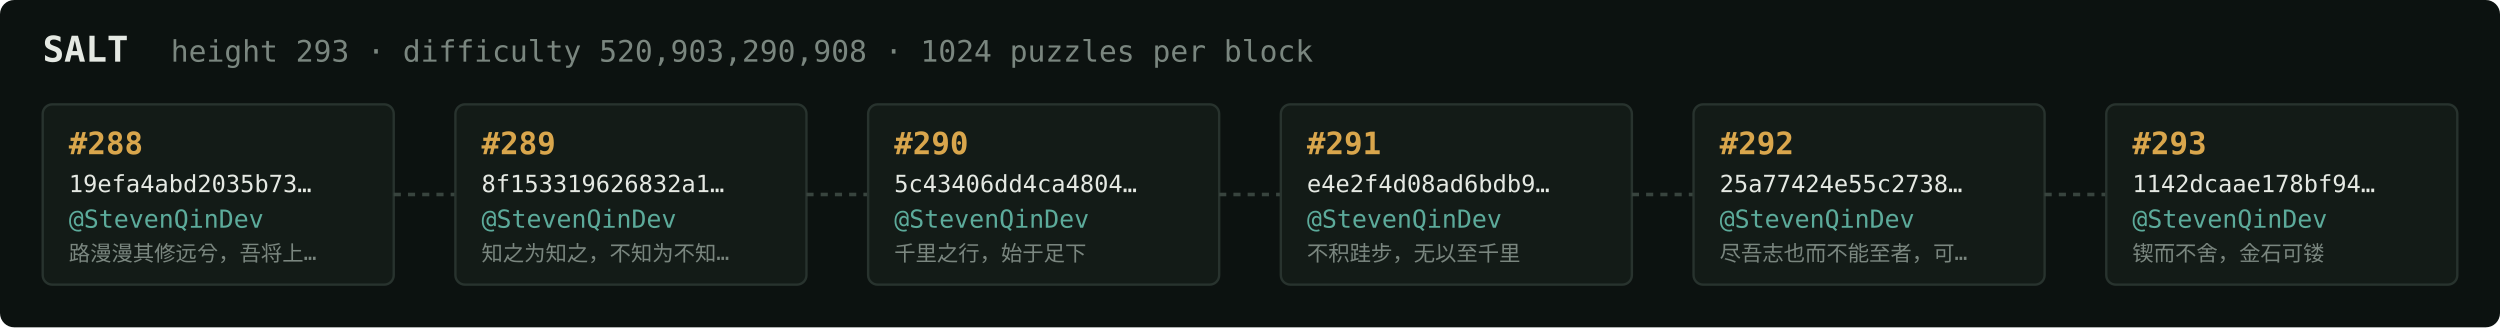
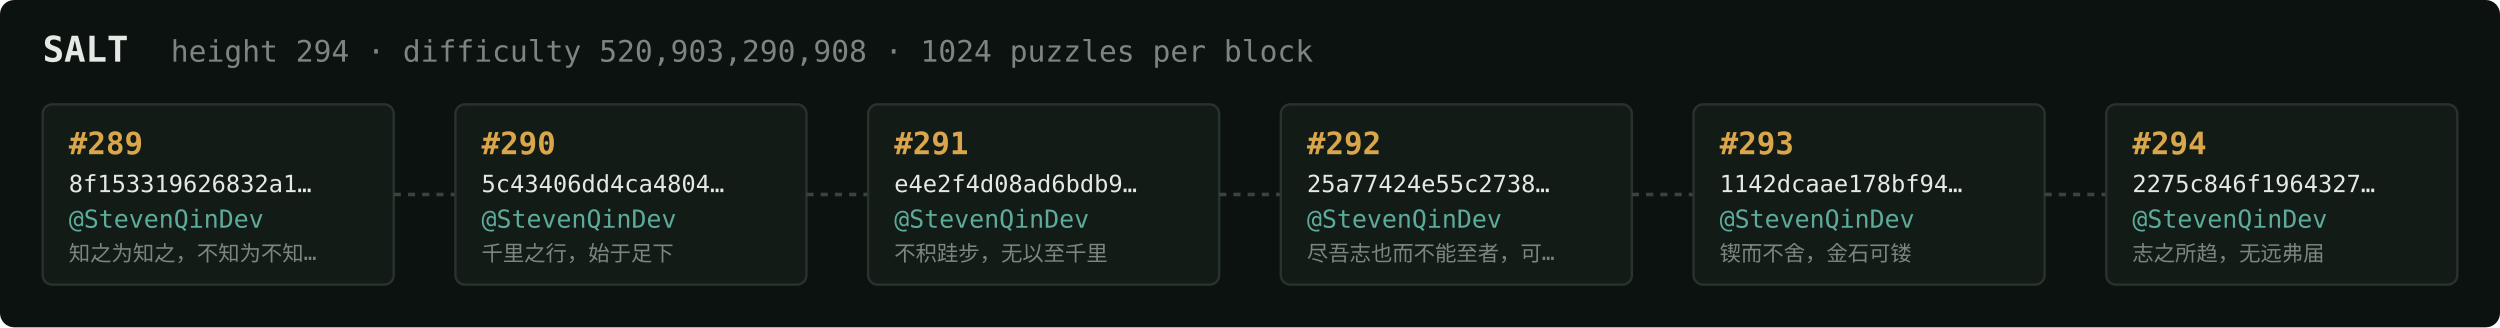
<svg xmlns="http://www.w3.org/2000/svg" width="1054" height="138" viewBox="0 0 1054 138" font-family="ui-monospace,SFMono-Regular,Menlo,monospace">
  <rect fill="#0c1210" width="1054" height="138" rx="6" />
  <text x="18" y="26" fill="#e5e9e3" font-size="15" font-weight="700">SALT</text>
-   <text x="72" y="26" fill="#7a867f" font-size="12.5">height 293 · difficulty 520,903,290,908 · 1024 puzzles per block</text>
+   <text x="72" y="26" fill="#7a867f" font-size="12.5">height 294 · difficulty 520,903,290,908 · 1024 puzzles per block</text>
  <rect x="18" y="44" width="148" height="76" rx="4" fill="#131b17" stroke="#28332e" stroke-width="1" />
-   <text x="29" y="65" fill="#d9a64c" font-size="13" font-weight="700">#288</text>
-   <text x="29" y="81" fill="#e5e9e3" font-size="10">19efa4abd2035b73…</text>
+   <text x="29" y="65" fill="#d9a64c" font-size="13" font-weight="700">#289</text>
+   <text x="29" y="81" fill="#e5e9e3" font-size="10">8f153319626832a1…</text>
  <text x="29" y="96" fill="#5cab9b" font-size="10.5">@StevenQinDev</text>
-   <text x="29" y="110" fill="#7a867f" font-size="9">路漫漫其修远兮，吾将上…</text>
+   <text x="29" y="110" fill="#7a867f" font-size="9">知之为知之，不知为不知…</text>
  <line x1="166" y1="82.0" x2="192" y2="82.0" stroke="#38443e" stroke-width="1.5" stroke-dasharray="3 3" />
  <rect x="192" y="44" width="148" height="76" rx="4" fill="#131b17" stroke="#28332e" stroke-width="1" />
-   <text x="203" y="65" fill="#d9a64c" font-size="13" font-weight="700">#289</text>
-   <text x="203" y="81" fill="#e5e9e3" font-size="10">8f153319626832a1…</text>
+   <text x="203" y="65" fill="#d9a64c" font-size="13" font-weight="700">#290</text>
+   <text x="203" y="81" fill="#e5e9e3" font-size="10">5c43406dd4ca4804…</text>
  <text x="203" y="96" fill="#5cab9b" font-size="10.5">@StevenQinDev</text>
-   <text x="203" y="110" fill="#7a867f" font-size="9">知之为知之，不知为不知…</text>
+   <text x="203" y="110" fill="#7a867f" font-size="9">千里之行，始于足下</text>
  <line x1="340" y1="82.0" x2="366" y2="82.0" stroke="#38443e" stroke-width="1.5" stroke-dasharray="3 3" />
  <rect x="366" y="44" width="148" height="76" rx="4" fill="#131b17" stroke="#28332e" stroke-width="1" />
-   <text x="377" y="65" fill="#d9a64c" font-size="13" font-weight="700">#290</text>
-   <text x="377" y="81" fill="#e5e9e3" font-size="10">5c43406dd4ca4804…</text>
+   <text x="377" y="65" fill="#d9a64c" font-size="13" font-weight="700">#291</text>
+   <text x="377" y="81" fill="#e5e9e3" font-size="10">e4e2f4d08ad6bdb9…</text>
  <text x="377" y="96" fill="#5cab9b" font-size="10.5">@StevenQinDev</text>
-   <text x="377" y="110" fill="#7a867f" font-size="9">千里之行，始于足下</text>
+   <text x="377" y="110" fill="#7a867f" font-size="9">不积跬步，无以至千里</text>
  <line x1="514" y1="82.0" x2="540" y2="82.0" stroke="#38443e" stroke-width="1.5" stroke-dasharray="3 3" />
  <rect x="540" y="44" width="148" height="76" rx="4" fill="#131b17" stroke="#28332e" stroke-width="1" />
-   <text x="551" y="65" fill="#d9a64c" font-size="13" font-weight="700">#291</text>
-   <text x="551" y="81" fill="#e5e9e3" font-size="10">e4e2f4d08ad6bdb9…</text>
+   <text x="551" y="65" fill="#d9a64c" font-size="13" font-weight="700">#292</text>
+   <text x="551" y="81" fill="#e5e9e3" font-size="10">25a77424e55c2738…</text>
  <text x="551" y="96" fill="#5cab9b" font-size="10.5">@StevenQinDev</text>
-   <text x="551" y="110" fill="#7a867f" font-size="9">不积跬步，无以至千里</text>
+   <text x="551" y="110" fill="#7a867f" font-size="9">尽吾志也而不能至者，可…</text>
  <line x1="688" y1="82.0" x2="714" y2="82.0" stroke="#38443e" stroke-width="1.5" stroke-dasharray="3 3" />
  <rect x="714" y="44" width="148" height="76" rx="4" fill="#131b17" stroke="#28332e" stroke-width="1" />
-   <text x="725" y="65" fill="#d9a64c" font-size="13" font-weight="700">#292</text>
-   <text x="725" y="81" fill="#e5e9e3" font-size="10">25a77424e55c2738…</text>
+   <text x="725" y="65" fill="#d9a64c" font-size="13" font-weight="700">#293</text>
+   <text x="725" y="81" fill="#e5e9e3" font-size="10">1142dcaae178bf94…</text>
  <text x="725" y="96" fill="#5cab9b" font-size="10.5">@StevenQinDev</text>
-   <text x="725" y="110" fill="#7a867f" font-size="9">尽吾志也而不能至者，可…</text>
+   <text x="725" y="110" fill="#7a867f" font-size="9">锲而不舍，金石可镂</text>
  <line x1="862" y1="82.0" x2="888" y2="82.0" stroke="#38443e" stroke-width="1.5" stroke-dasharray="3 3" />
  <rect x="888" y="44" width="148" height="76" rx="4" fill="#131b17" stroke="#28332e" stroke-width="1" />
-   <text x="899" y="65" fill="#d9a64c" font-size="13" font-weight="700">#293</text>
-   <text x="899" y="81" fill="#e5e9e3" font-size="10">1142dcaae178bf94…</text>
+   <text x="899" y="65" fill="#d9a64c" font-size="13" font-weight="700">#294</text>
+   <text x="899" y="81" fill="#e5e9e3" font-size="10">2275c846f1964327…</text>
  <text x="899" y="96" fill="#5cab9b" font-size="10.5">@StevenQinDev</text>
-   <text x="899" y="110" fill="#7a867f" font-size="9">锲而不舍，金石可镂</text>
+   <text x="899" y="110" fill="#7a867f" font-size="9">志之所趋，无远弗届</text>
</svg>
